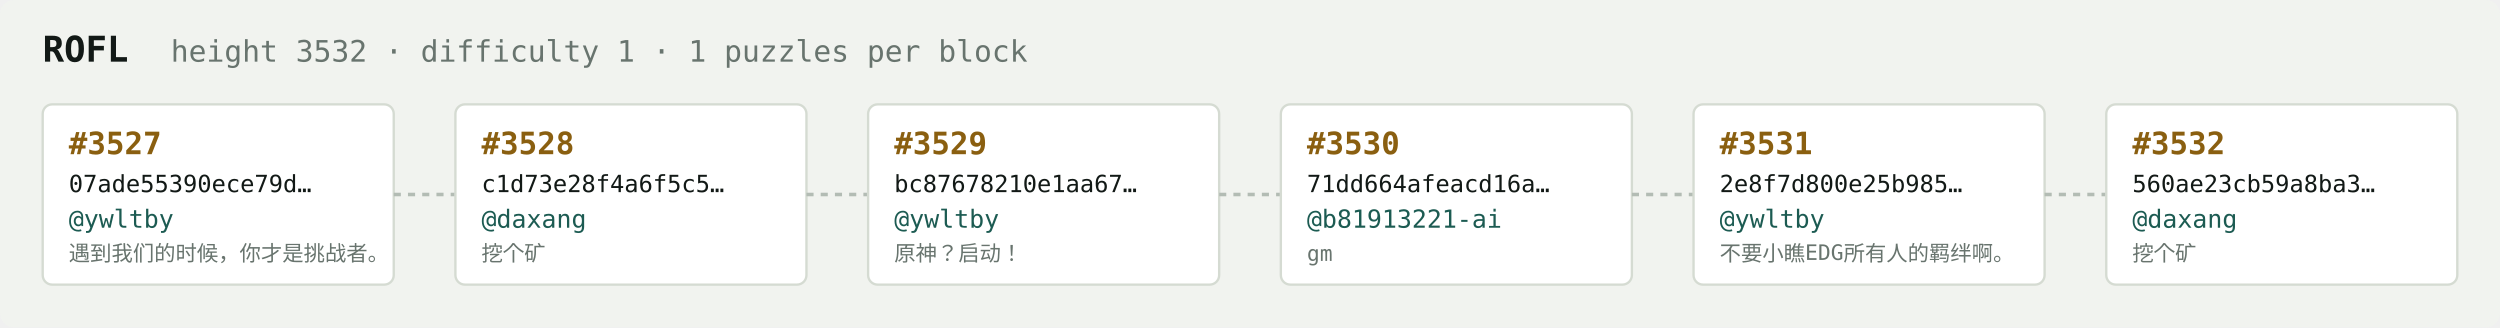
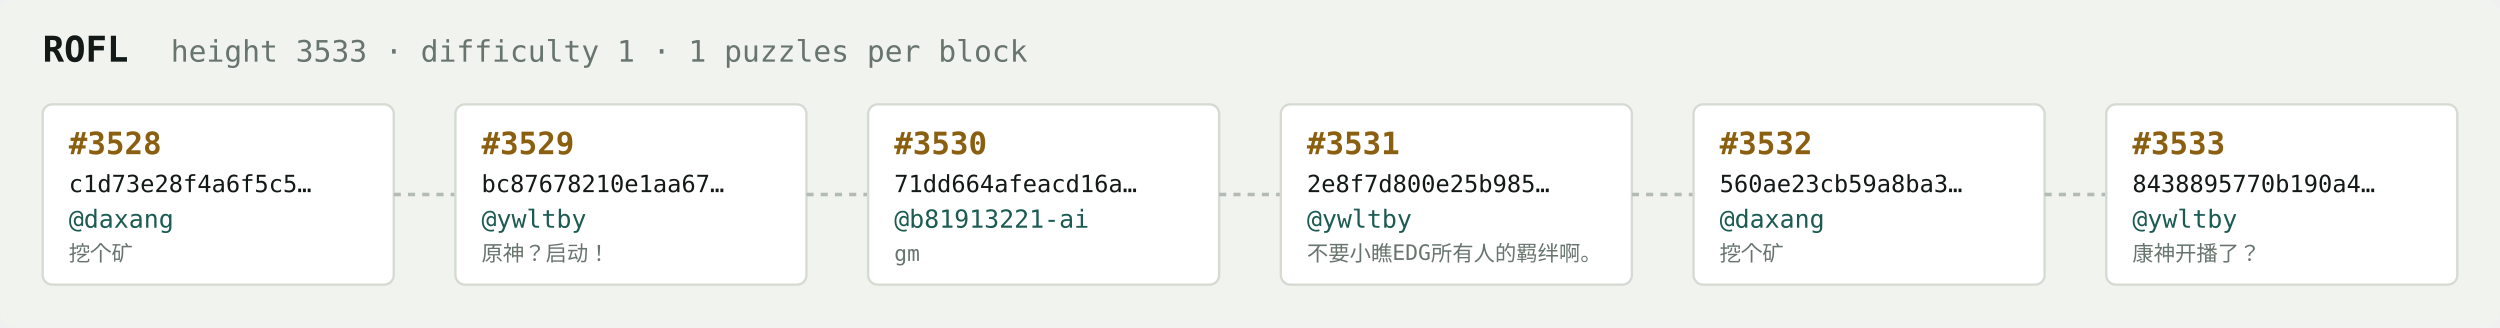
<svg xmlns="http://www.w3.org/2000/svg" width="1054" height="138" viewBox="0 0 1054 138" font-family="ui-monospace,SFMono-Regular,Menlo,monospace">
  <rect fill="#f1f3ef" width="1054" height="138" rx="6" />
  <text x="18" y="26" fill="#121916" font-size="15" font-weight="700">ROFL</text>
-   <text x="72" y="26" fill="#68746e" font-size="12.5">height 3532 · difficulty 1 · 1 puzzles per block</text>
+   <text x="72" y="26" fill="#68746e" font-size="12.5">height 3533 · difficulty 1 · 1 puzzles per block</text>
  <rect x="18" y="44" width="148" height="76" rx="4" fill="#ffffff" stroke="#d5dbd2" stroke-width="1" />
-   <text x="29" y="65" fill="#8a5f10" font-size="13" font-weight="700">#3527</text>
-   <text x="29" y="81" fill="#121916" font-size="10">07ade55390ece79d…</text>
-   <text x="29" y="96" fill="#1c5b52" font-size="10.5">@ywltby</text>
-   <text x="29" y="110" fill="#68746e" font-size="9">遇到我们的时候，你才是挑战者。</text>
+   <text x="29" y="65" fill="#8a5f10" font-size="13" font-weight="700">#3528</text>
+   <text x="29" y="81" fill="#121916" font-size="10">c1d73e28f4a6f5c5…</text>
+   <text x="29" y="96" fill="#1c5b52" font-size="10.5">@daxang</text>
+   <text x="29" y="110" fill="#68746e" font-size="9">挖个矿</text>
  <line x1="166" y1="82.0" x2="192" y2="82.0" stroke="#b3bcb4" stroke-width="1.5" stroke-dasharray="3 3" />
  <rect x="192" y="44" width="148" height="76" rx="4" fill="#ffffff" stroke="#d5dbd2" stroke-width="1" />
-   <text x="203" y="65" fill="#8a5f10" font-size="13" font-weight="700">#3528</text>
-   <text x="203" y="81" fill="#121916" font-size="10">c1d73e28f4a6f5c5…</text>
-   <text x="203" y="96" fill="#1c5b52" font-size="10.5">@daxang</text>
-   <text x="203" y="110" fill="#68746e" font-size="9">挖个矿</text>
+   <text x="203" y="65" fill="#8a5f10" font-size="13" font-weight="700">#3529</text>
+   <text x="203" y="81" fill="#121916" font-size="10">bc87678210e1aa67…</text>
+   <text x="203" y="96" fill="#1c5b52" font-size="10.5">@ywltby</text>
+   <text x="203" y="110" fill="#68746e" font-size="9">原神？启动！</text>
  <line x1="340" y1="82.0" x2="366" y2="82.0" stroke="#b3bcb4" stroke-width="1.5" stroke-dasharray="3 3" />
  <rect x="366" y="44" width="148" height="76" rx="4" fill="#ffffff" stroke="#d5dbd2" stroke-width="1" />
-   <text x="377" y="65" fill="#8a5f10" font-size="13" font-weight="700">#3529</text>
-   <text x="377" y="81" fill="#121916" font-size="10">bc87678210e1aa67…</text>
-   <text x="377" y="96" fill="#1c5b52" font-size="10.5">@ywltby</text>
-   <text x="377" y="110" fill="#68746e" font-size="9">原神？启动！</text>
+   <text x="377" y="65" fill="#8a5f10" font-size="13" font-weight="700">#3530</text>
+   <text x="377" y="81" fill="#121916" font-size="10">71dd664afeacd16a…</text>
+   <text x="377" y="96" fill="#1c5b52" font-size="10.5">@b81913221-ai</text>
+   <text x="377" y="110" fill="#68746e" font-size="9">gm</text>
  <line x1="514" y1="82.0" x2="540" y2="82.0" stroke="#b3bcb4" stroke-width="1.5" stroke-dasharray="3 3" />
  <rect x="540" y="44" width="148" height="76" rx="4" fill="#ffffff" stroke="#d5dbd2" stroke-width="1" />
-   <text x="551" y="65" fill="#8a5f10" font-size="13" font-weight="700">#3530</text>
-   <text x="551" y="81" fill="#121916" font-size="10">71dd664afeacd16a…</text>
-   <text x="551" y="96" fill="#1c5b52" font-size="10.5">@b81913221-ai</text>
-   <text x="551" y="110" fill="#68746e" font-size="9">gm</text>
+   <text x="551" y="65" fill="#8a5f10" font-size="13" font-weight="700">#3531</text>
+   <text x="551" y="81" fill="#121916" font-size="10">2e8f7d800e25b985…</text>
+   <text x="551" y="96" fill="#1c5b52" font-size="10.5">@ywltby</text>
+   <text x="551" y="110" fill="#68746e" font-size="9">不要小瞧EDG所有人的羁绊啊。</text>
  <line x1="688" y1="82.0" x2="714" y2="82.0" stroke="#b3bcb4" stroke-width="1.5" stroke-dasharray="3 3" />
  <rect x="714" y="44" width="148" height="76" rx="4" fill="#ffffff" stroke="#d5dbd2" stroke-width="1" />
-   <text x="725" y="65" fill="#8a5f10" font-size="13" font-weight="700">#3531</text>
-   <text x="725" y="81" fill="#121916" font-size="10">2e8f7d800e25b985…</text>
-   <text x="725" y="96" fill="#1c5b52" font-size="10.5">@ywltby</text>
-   <text x="725" y="110" fill="#68746e" font-size="9">不要小瞧EDG所有人的羁绊啊。</text>
+   <text x="725" y="65" fill="#8a5f10" font-size="13" font-weight="700">#3532</text>
+   <text x="725" y="81" fill="#121916" font-size="10">560ae23cb59a8ba3…</text>
+   <text x="725" y="96" fill="#1c5b52" font-size="10.5">@daxang</text>
+   <text x="725" y="110" fill="#68746e" font-size="9">挖个矿</text>
  <line x1="862" y1="82.0" x2="888" y2="82.0" stroke="#b3bcb4" stroke-width="1.5" stroke-dasharray="3 3" />
  <rect x="888" y="44" width="148" height="76" rx="4" fill="#ffffff" stroke="#d5dbd2" stroke-width="1" />
-   <text x="899" y="65" fill="#8a5f10" font-size="13" font-weight="700">#3532</text>
-   <text x="899" y="81" fill="#121916" font-size="10">560ae23cb59a8ba3…</text>
-   <text x="899" y="96" fill="#1c5b52" font-size="10.5">@daxang</text>
-   <text x="899" y="110" fill="#68746e" font-size="9">挖个矿</text>
+   <text x="899" y="65" fill="#8a5f10" font-size="13" font-weight="700">#3533</text>
+   <text x="899" y="81" fill="#121916" font-size="10">8438895770b190a4…</text>
+   <text x="899" y="96" fill="#1c5b52" font-size="10.5">@ywltby</text>
+   <text x="899" y="110" fill="#68746e" font-size="9">康神开播了？</text>
</svg>
